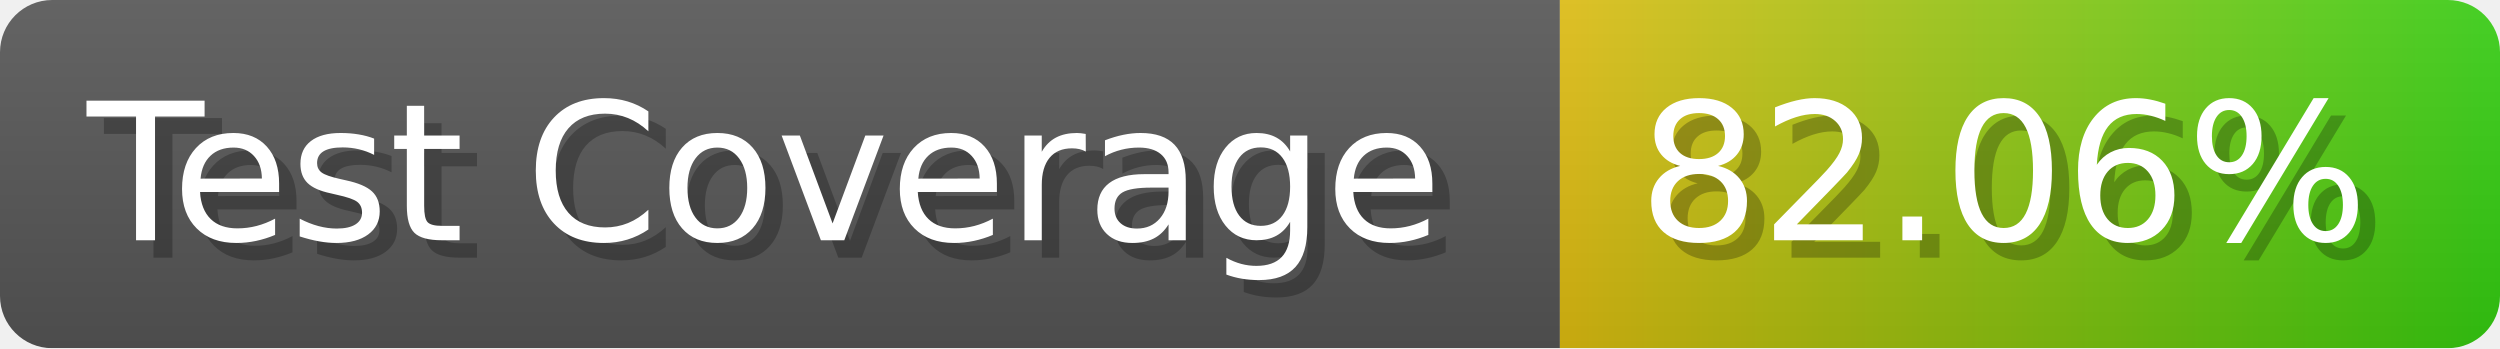
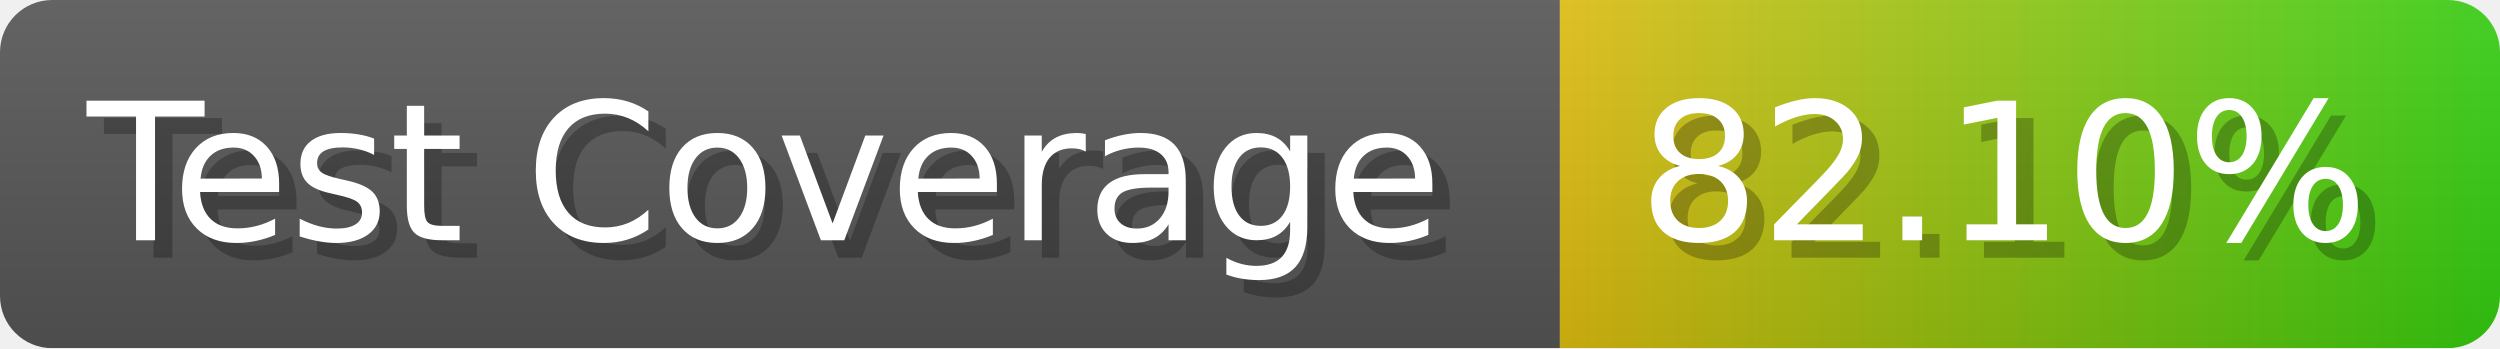
- <svg xmlns="http://www.w3.org/2000/svg" width="143.6" height="20" viewBox="0 0 1436 200" role="img" aria-label="Test Coverage: 82.06%">
+ <svg xmlns="http://www.w3.org/2000/svg" width="143.6" height="20" viewBox="0 0 1436 200" role="img" aria-label="Test Coverage: 82.10%">
  <linearGradient id="a" x2="0" y2="100%">
    <stop offset="0" stop-opacity=".1" stop-color="#EEE" />
    <stop offset="1" stop-opacity=".1" />
  </linearGradient>
  <mask id="m">
    <rect width="1436" height="200" rx="30" fill="#FFF" />
  </mask>
  <g mask="url(#m)">
    <rect width="896" height="200" fill="#555" />
    <rect width="540" height="200" fill="url(#x)" x="896" />
    <rect width="1436" height="200" fill="url(#a)" />
  </g>
  <g aria-hidden="true" fill="#fff" text-anchor="start" font-family="Verdana,DejaVu Sans,sans-serif" font-size="110">
    <text x="60" y="148" textLength="796" fill="#000" opacity="0.25">Test Coverage</text>
    <text x="50" y="138" textLength="796">Test Coverage</text>
-     <text x="951" y="148" textLength="440" fill="#000" opacity="0.25">82.06%</text>
-     <text x="941" y="138" textLength="440">82.06%</text>
+     <text x="951" y="148" textLength="440" fill="#000" opacity="0.25">82.10%</text>
+     <text x="941" y="138" textLength="440">82.10%</text>
  </g>
  <linearGradient id="x" x1="0%" y1="0%" x2="100%" y2="0%">
    <stop offset="0%" style="stop-color:#DB1" />
    <stop offset="100%" style="stop-color:#3C1" />
  </linearGradient>
</svg>
